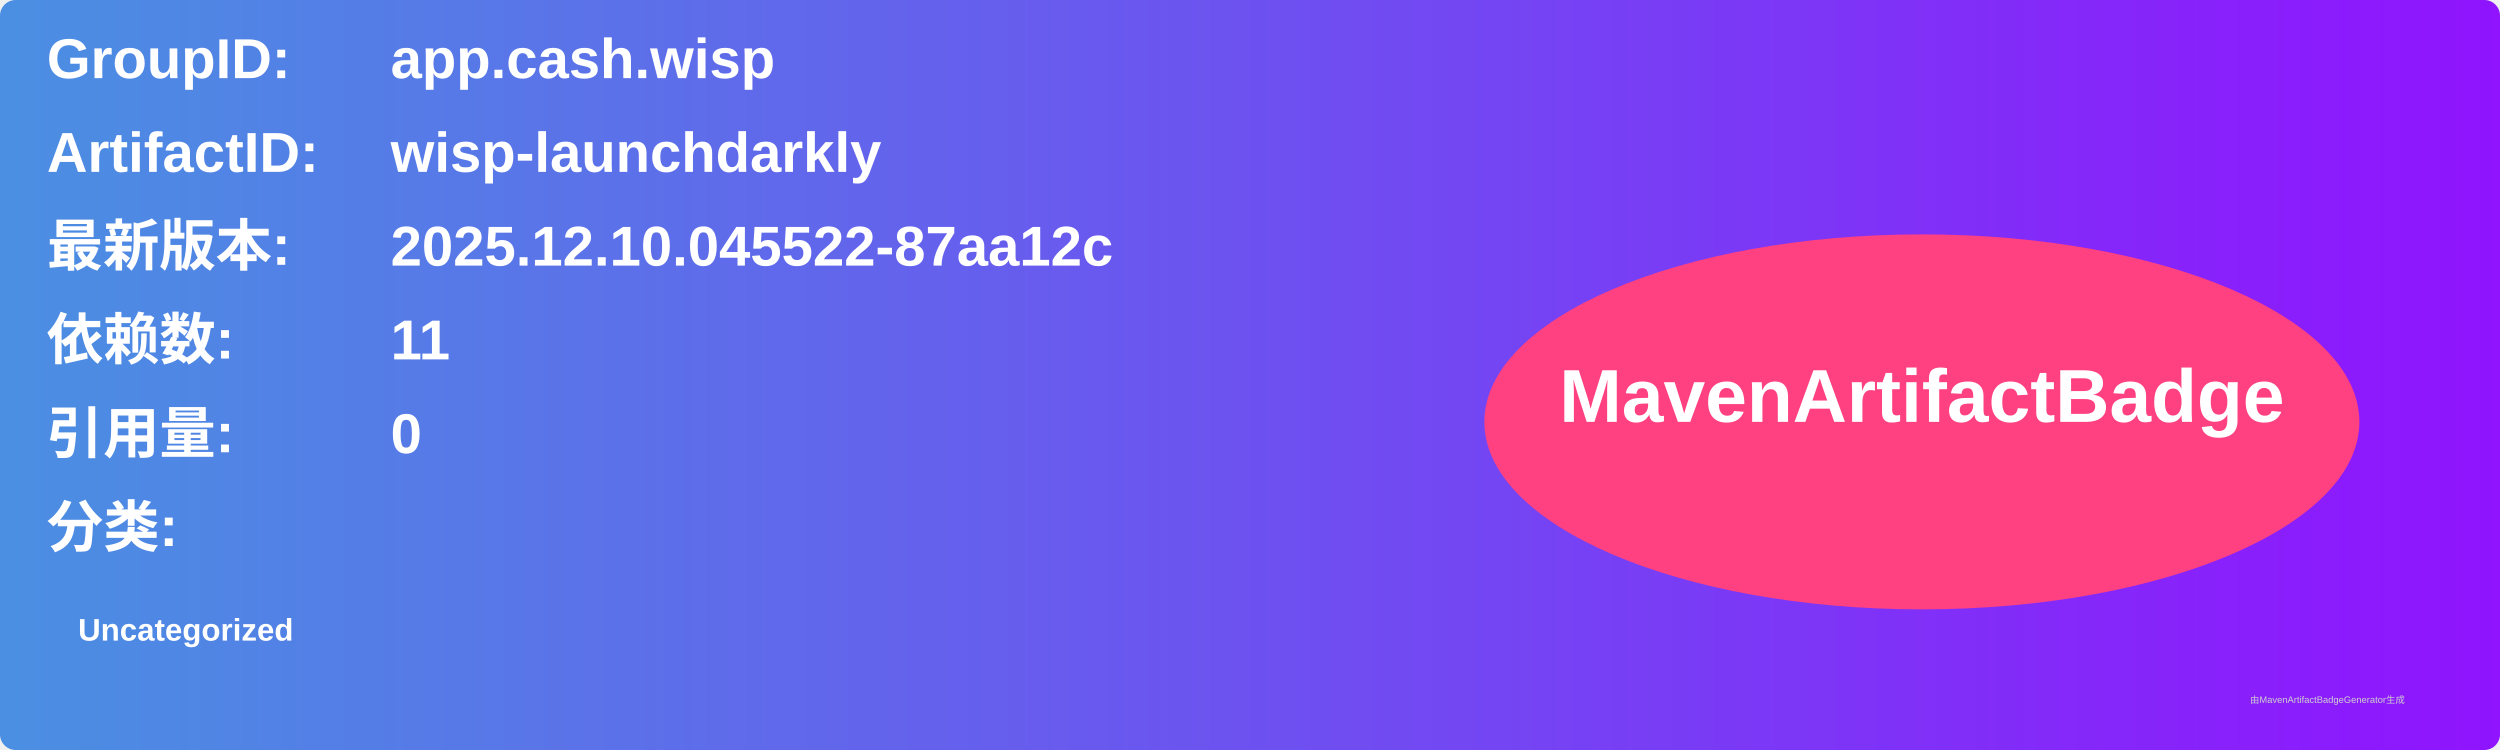
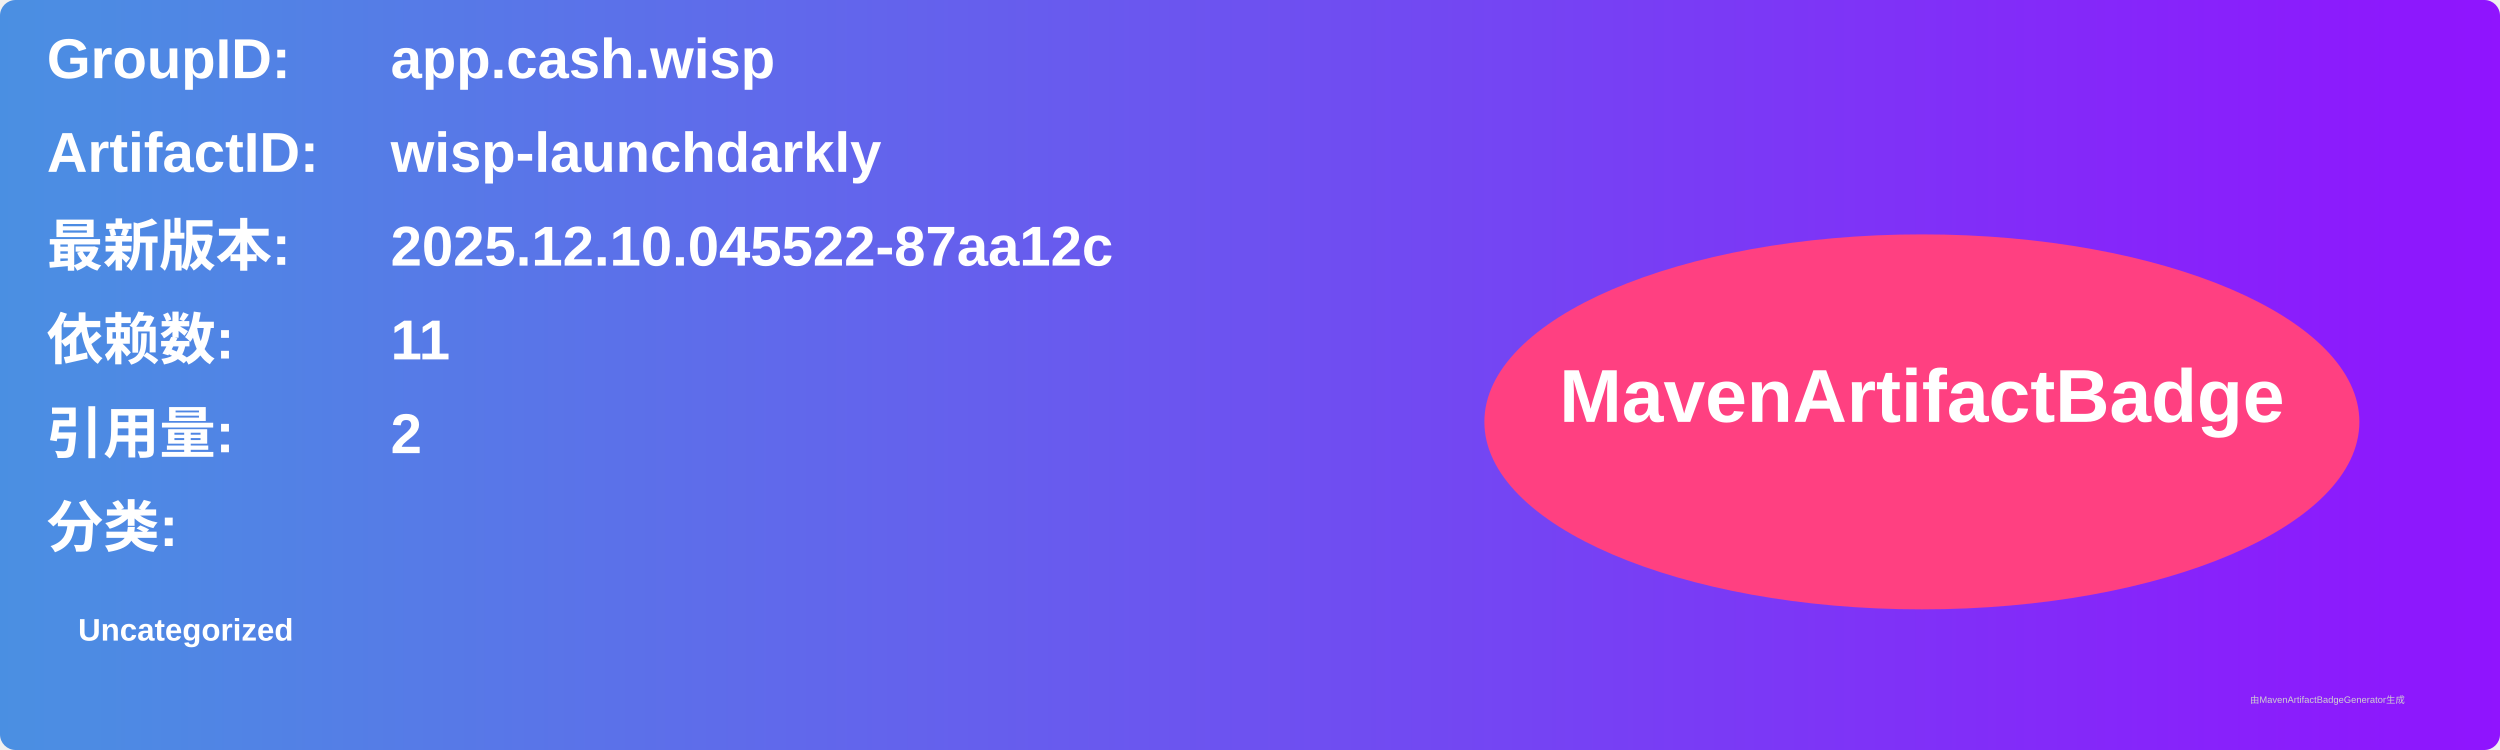
<svg xmlns="http://www.w3.org/2000/svg" width="800" height="240" viewBox="0 0 800 240">
  <linearGradient id="grad" x1="0%" y1="0%" x2="100%" y2="0%">
    <stop offset="0%" stop-color="#4a90e2" />
    <stop offset="100%" stop-color="#9013fe" />
  </linearGradient>
  <rect width="100%" height="100%" rx="5" ry="5" fill="url(#grad)" />
  <g transform="translate(15, 15)">
    <text x="0" y="10" font-family="Arial" font-size="18" fill="white" font-weight="bold" width="260">GroupID:</text>
    <text x="110" y="10" font-family="Arial" font-size="18" fill="white" font-weight="bold" width="460">app.cash.wisp</text>
    <text x="0" y="40" font-family="Arial" font-size="18" fill="white" font-weight="bold" width="260">ArtifactID:</text>
    <text x="110" y="40" font-family="Arial" font-size="18" fill="white" font-weight="bold" width="460">wisp-launchdarkly</text>
    <text x="0" y="70" font-family="Arial" font-size="18" fill="white" font-weight="bold">最新版本:</text>
    <text x="110" y="70" font-family="Arial" font-size="18" fill="white" font-weight="bold">
      <tspan font-weight="bold">2025.12.10.045522-87aa12c</tspan>
    </text>
    <text x="0" y="100" font-family="Arial" font-size="18" fill="white" font-weight="bold">依赖数: </text>
    <text x="110" y="100" font-family="Arial" font-size="18" fill="white">
      <tspan font-weight="bold">11</tspan>
    </text>
    <text x="0" y="130" font-family="Arial" font-size="18" fill="white" font-weight="bold">引用量: </text>
    <text x="110" y="130" font-family="Arial" font-size="18" fill="white">
-       <tspan font-weight="bold">0</tspan>
+       <tspan font-weight="bold">2</tspan>
    </text>
    <text x="0" y="160" font-family="Arial" font-size="18" fill="white" font-weight="bold">分类:</text>
    <text x="10" y="190" font-family="Arial" font-size="10" fill="white">
      <tspan font-weight="bold">Uncategorized</tspan>
    </text>
    <ellipse cx="600" cy="120" rx="140" ry="60" fill="#ff4081" />
    <text x="600" y="120" text-anchor="middle" font-family="Arial" font-size="24" fill="white" font-weight="bold">MavenArtifactBadge</text>
  </g>
  <text x="720" y="225" font-family="Arial" font-size="3" fill="#d0d0d0">由MavenArtifactBadgeGenerator生成</text>
</svg>
